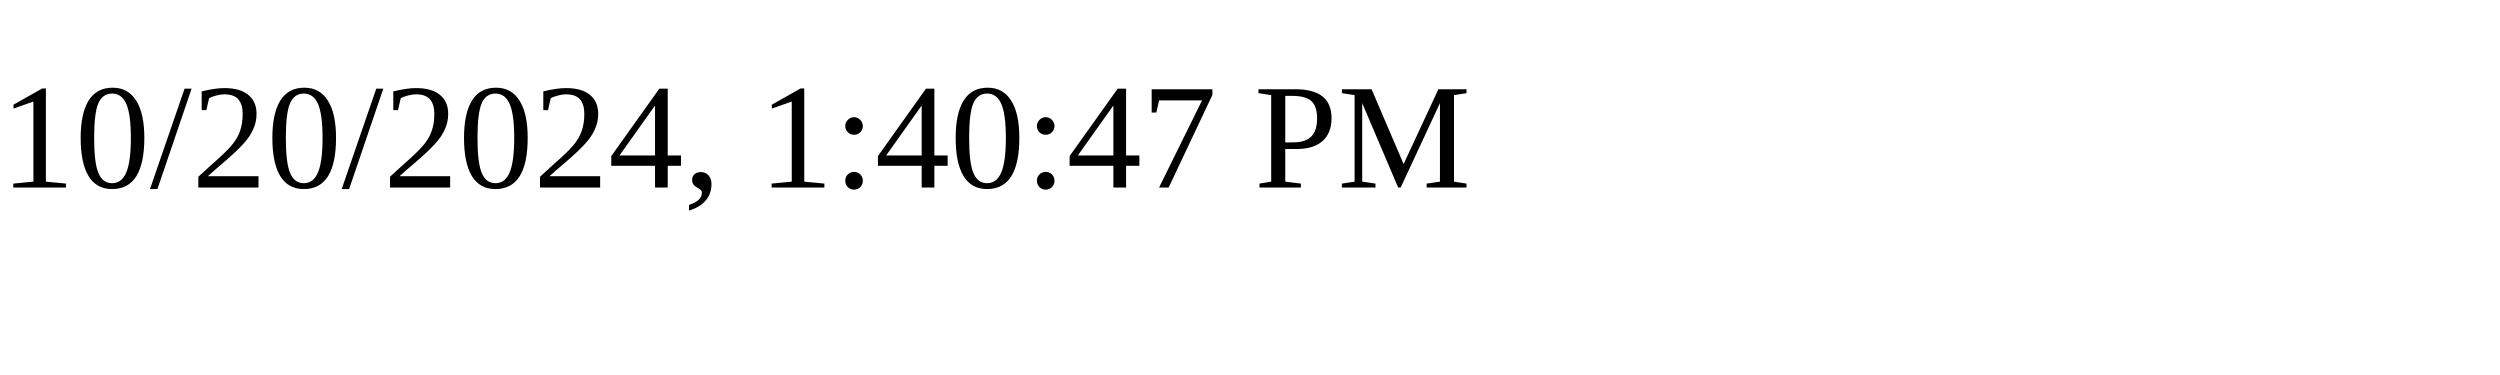
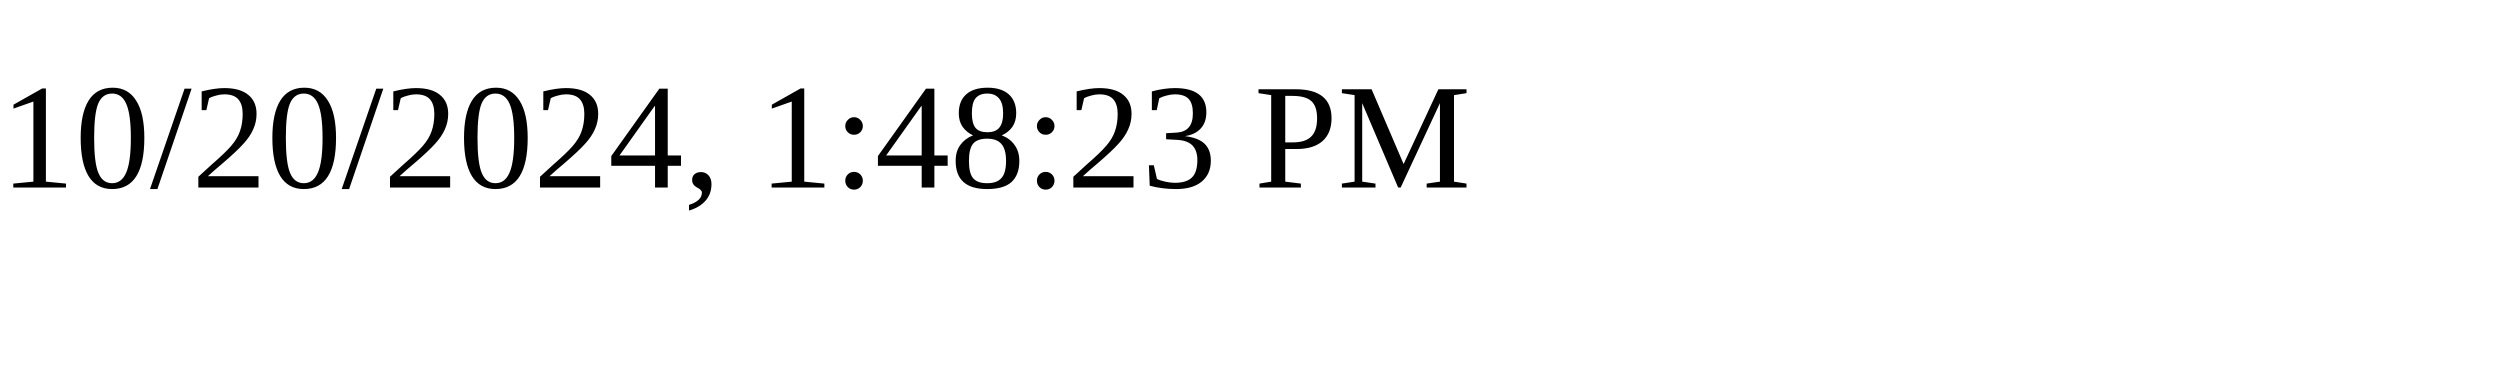
<svg xmlns="http://www.w3.org/2000/svg" height="30" width="200">
-   <text x="0" y="15">10/20/2024, 1:40:47 PM</text>
+   <text x="0" y="15">10/20/2024, 1:48:23 PM</text>
</svg>
